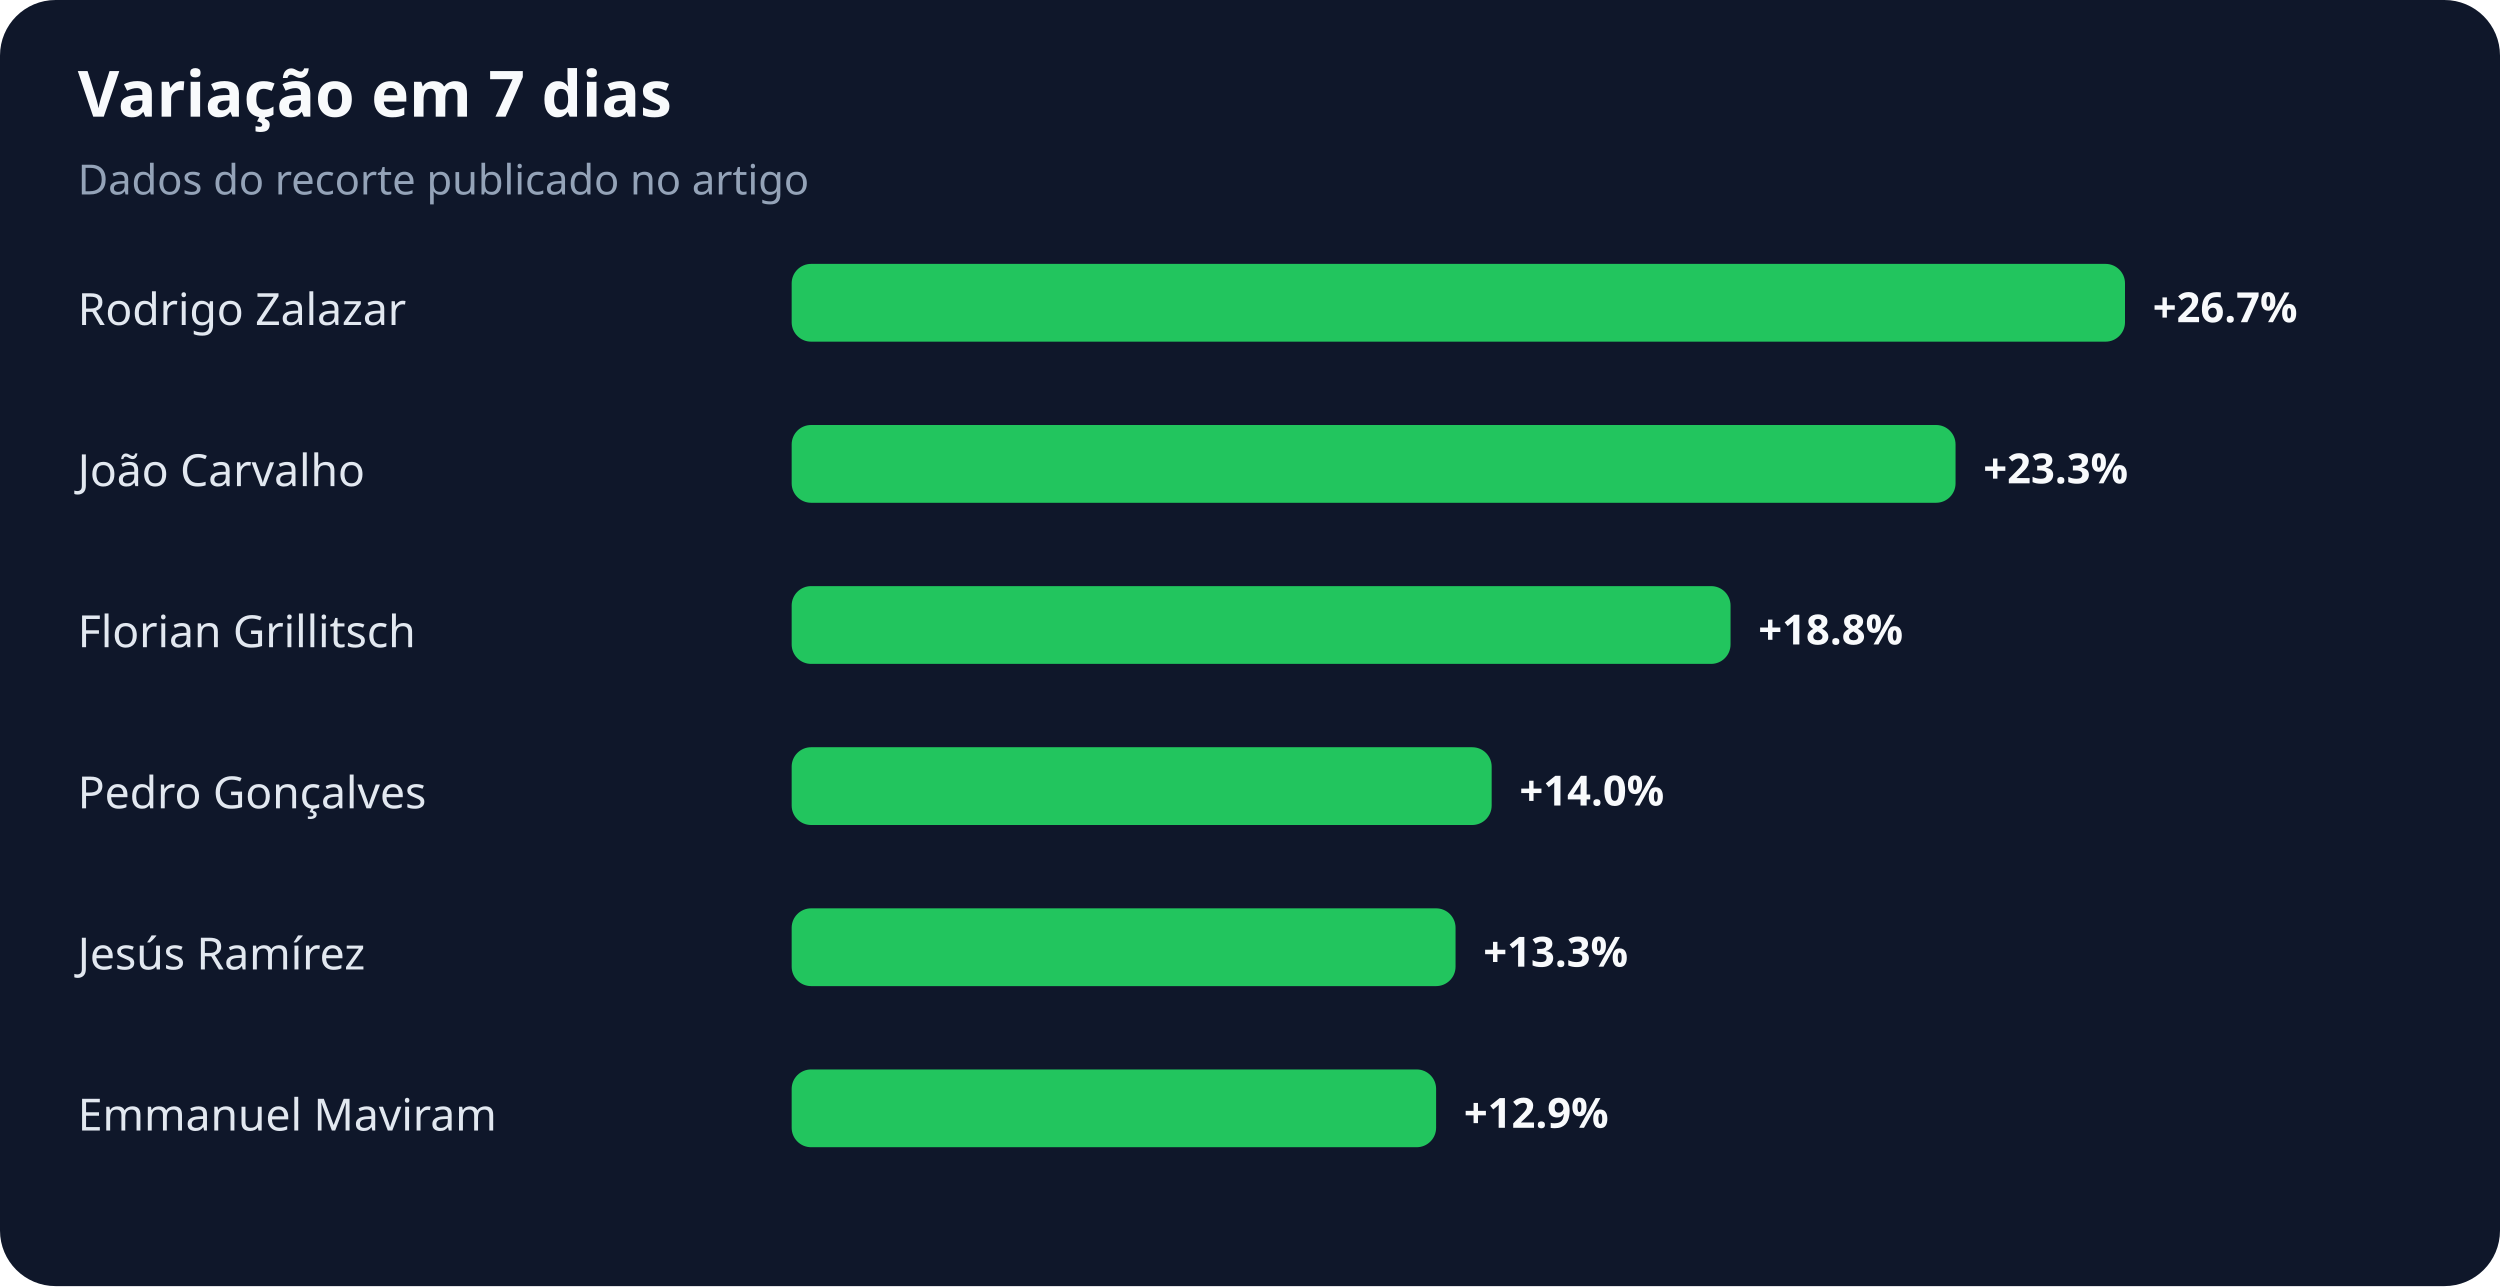
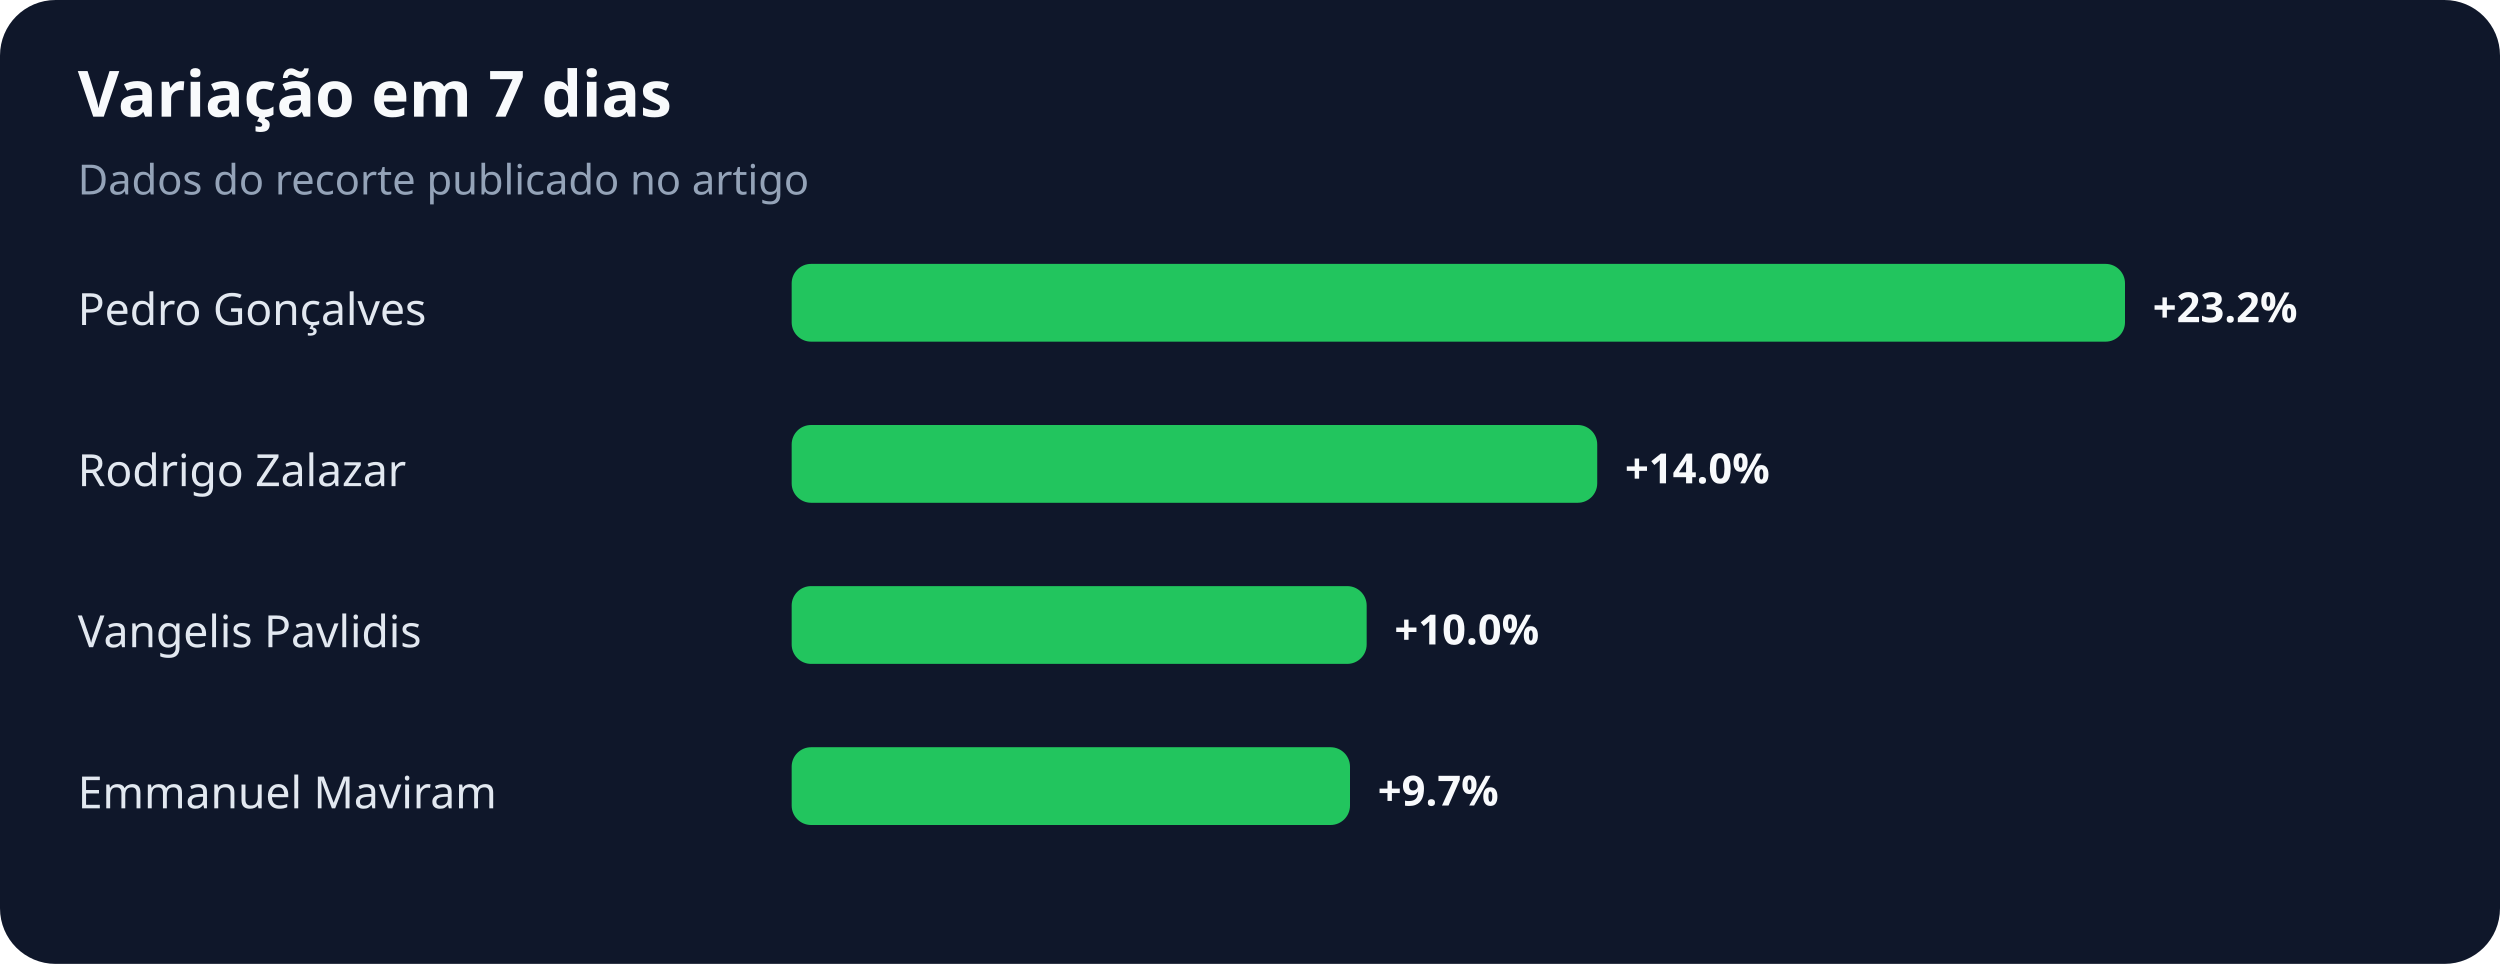
- <svg xmlns="http://www.w3.org/2000/svg" width="900" height="463" viewBox="0 0 900 463" role="img" aria-labelledby="title desc">
+ <svg xmlns="http://www.w3.org/2000/svg" width="900" height="347" viewBox="0 0 900 347" role="img" aria-labelledby="title desc">
  <rect width="100%" height="100%" rx="20" fill="#0f172a" />
  <text x="28" y="42" fill="#f8fafc" font-family="system-ui,sans-serif" font-size="23" font-weight="700">Variação em 7 dias</text>
  <text x="28" y="70" fill="#94a3b8" font-family="system-ui,sans-serif" font-size="15">Dados do recorte publicado no artigo</text>
-   <text x="28" y="117" fill="#e2e8f0" font-family="system-ui,sans-serif" font-size="16">Rodrigo Zalazar</text>
+   <text x="28" y="117" fill="#e2e8f0" font-family="system-ui,sans-serif" font-size="16">Pedro Gonçalves</text>
  <rect x="285" y="95" width="480" height="28" rx="7" fill="#22c55e" />
-   <text x="775" y="116" fill="#f8fafc" font-family="system-ui,sans-serif" font-size="15" font-weight="700">+26.7%</text>
-   <text x="28" y="175" fill="#e2e8f0" font-family="system-ui,sans-serif" font-size="16">João Carvalho</text>
-   <rect x="285" y="153" width="419" height="28" rx="7" fill="#22c55e" />
-   <text x="714" y="174" fill="#f8fafc" font-family="system-ui,sans-serif" font-size="15" font-weight="700">+23.3%</text>
-   <text x="28" y="233" fill="#e2e8f0" font-family="system-ui,sans-serif" font-size="16">Florian Grillitsch</text>
-   <rect x="285" y="211" width="338" height="28" rx="7" fill="#22c55e" />
-   <text x="633" y="232" fill="#f8fafc" font-family="system-ui,sans-serif" font-size="15" font-weight="700">+18.8%</text>
-   <text x="28" y="291" fill="#e2e8f0" font-family="system-ui,sans-serif" font-size="16">Pedro Gonçalves</text>
-   <rect x="285" y="269" width="252" height="28" rx="7" fill="#22c55e" />
-   <text x="547" y="290" fill="#f8fafc" font-family="system-ui,sans-serif" font-size="15" font-weight="700">+14.0%</text>
-   <text x="28" y="349" fill="#e2e8f0" font-family="system-ui,sans-serif" font-size="16">Jesús Ramírez</text>
-   <rect x="285" y="327" width="239" height="28" rx="7" fill="#22c55e" />
-   <text x="534" y="348" fill="#f8fafc" font-family="system-ui,sans-serif" font-size="15" font-weight="700">+13.3%</text>
-   <text x="28" y="407" fill="#e2e8f0" font-family="system-ui,sans-serif" font-size="16">Emmanuel Maviram</text>
-   <rect x="285" y="385" width="232" height="28" rx="7" fill="#22c55e" />
-   <text x="527" y="406" fill="#f8fafc" font-family="system-ui,sans-serif" font-size="15" font-weight="700">+12.9%</text>
+   <text x="775" y="116" fill="#f8fafc" font-family="system-ui,sans-serif" font-size="15" font-weight="700">+23.2%</text>
+   <text x="28" y="175" fill="#e2e8f0" font-family="system-ui,sans-serif" font-size="16">Rodrigo Zalazar</text>
+   <rect x="285" y="153" width="290" height="28" rx="7" fill="#22c55e" />
+   <text x="585" y="174" fill="#f8fafc" font-family="system-ui,sans-serif" font-size="15" font-weight="700">+14.0%</text>
+   <text x="28" y="233" fill="#e2e8f0" font-family="system-ui,sans-serif" font-size="16">Vangelis Pavlidis</text>
+   <rect x="285" y="211" width="207" height="28" rx="7" fill="#22c55e" />
+   <text x="502" y="232" fill="#f8fafc" font-family="system-ui,sans-serif" font-size="15" font-weight="700">+10.0%</text>
+   <text x="28" y="291" fill="#e2e8f0" font-family="system-ui,sans-serif" font-size="16">Emmanuel Maviram</text>
+   <rect x="285" y="269" width="201" height="28" rx="7" fill="#22c55e" />
+   <text x="496" y="290" fill="#f8fafc" font-family="system-ui,sans-serif" font-size="15" font-weight="700">+9.7%</text>
</svg>
